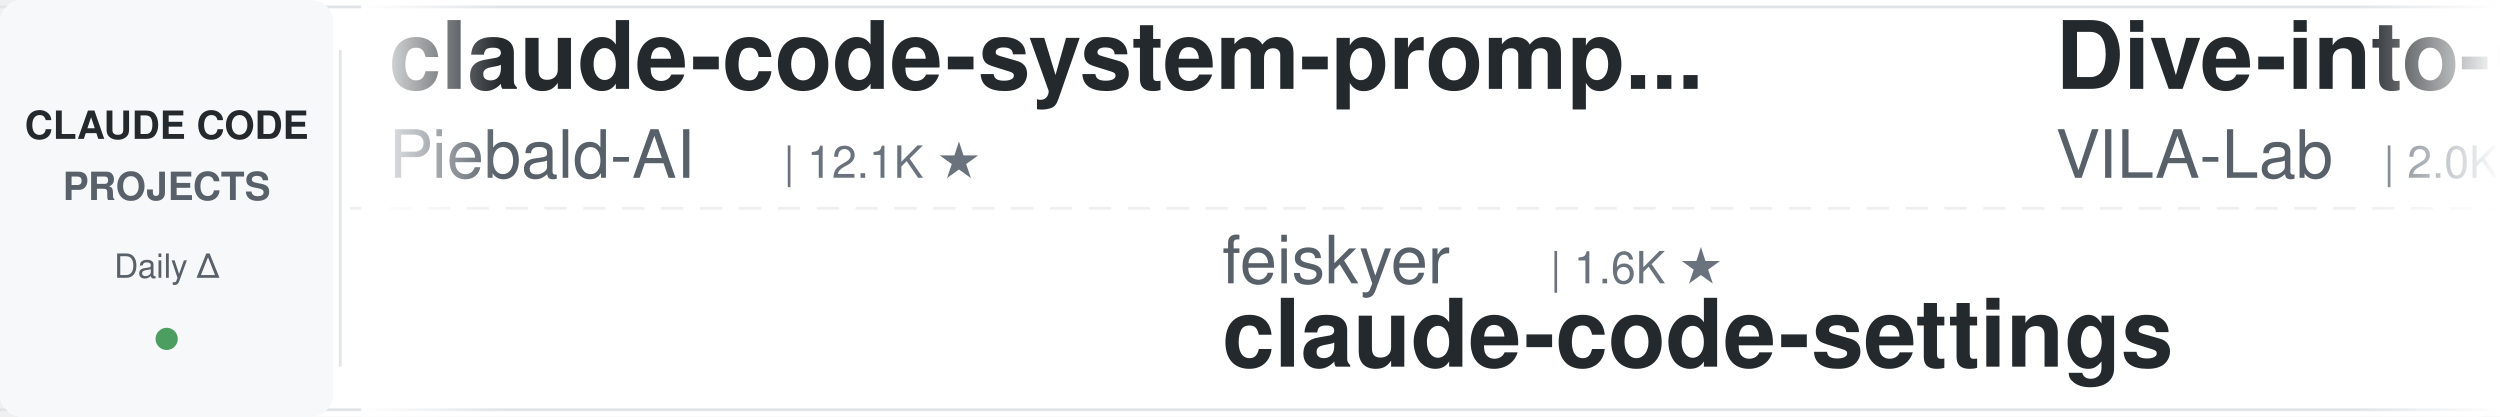
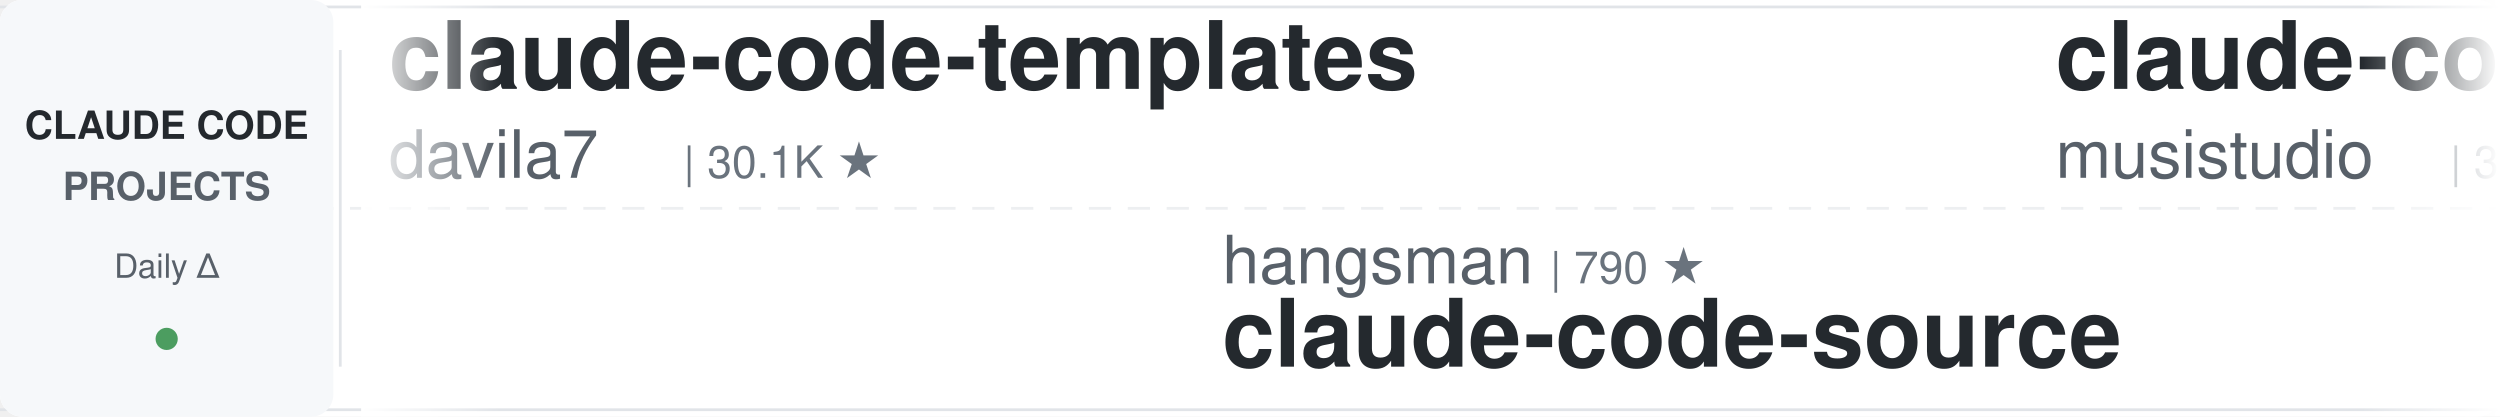
<svg xmlns="http://www.w3.org/2000/svg" width="900" height="150">
  <defs>
    <linearGradient id="leftFade" x1="0%" y1="0%" x2="100%" y2="0%">
      <stop offset="0%" style="stop-color:#ffffff;stop-opacity:1" />
      <stop offset="100%" style="stop-color:#ffffff;stop-opacity:0" />
    </linearGradient>
    <linearGradient id="rightFade" x1="0%" y1="0%" x2="100%" y2="0%">
      <stop offset="0%" style="stop-color:#ffffff;stop-opacity:0" />
      <stop offset="100%" style="stop-color:#ffffff;stop-opacity:1" />
    </linearGradient>
  </defs>
  <rect width="900" height="150" fill="#ffffff" rx="8" />
  <rect x="0" y="2" width="900" height="1" fill="#e1e4e8" />
  <rect x="0" y="147" width="900" height="1" fill="#e1e4e8" />
  <line x1="0" y1="75" x2="900" y2="75" stroke="#e1e4e8" stroke-width="1" stroke-dasharray="8 6" opacity="0.6" />
  <rect x="0" y="0" width="120" height="150" fill="#f6f8fa" rx="8" />
  <text x="60" y="50" font-family="-apple-system, BlinkMacSystemFont, 'Segoe UI', Helvetica, Arial, sans-serif" font-size="14" font-weight="600" fill="#24292e" text-anchor="middle">CLAUDE CODE</text>
  <text x="60" y="72" font-family="-apple-system, BlinkMacSystemFont, 'Segoe UI', Helvetica, Arial, sans-serif" font-size="14" font-weight="600" fill="#586069" text-anchor="middle">PROJECTS</text>
  <text x="60" y="100" font-family="-apple-system, BlinkMacSystemFont, 'Segoe UI', Helvetica, Arial, sans-serif" font-size="12" font-weight="500" fill="#586069" text-anchor="middle">Daily Δ</text>
  <circle cx="60" cy="122" r="4" fill="#22863a" opacity="0.8" />
  <rect x="122" y="18" width="1" height="114" fill="#e1e4e8" />
  <clipPath id="tickerClip">
    <rect x="130" y="0" width="770" height="150" />
  </clipPath>
  <g clip-path="url(#tickerClip)">
    <g id="tickerItems">
      <animateTransform attributeName="transform" attributeType="XML" type="translate" from="0 0" to="-3000 0" dur="54s" repeatCount="indefinite" />
      <g transform="translate(0, 0)">
-         <text x="140" y="32" font-family="-apple-system, BlinkMacSystemFont, 'Segoe UI', Helvetica, Arial, sans-serif" font-size="34" font-weight="600" fill="#24292e">claude-code-system-promp...</text>
-         <text x="140" y="64" font-family="-apple-system, BlinkMacSystemFont, 'Segoe UI', Helvetica, Arial, sans-serif" font-size="24" font-weight="400" fill="#586069">Piebald-AI</text>
-         <text x="282" y="64" font-family="-apple-system, BlinkMacSystemFont, 'Segoe UI', Helvetica, Arial, sans-serif" font-size="16" font-weight="500" fill="#6a737d">| 12.1K ★</text>
+         <text x="140" y="32" font-family="-apple-system, BlinkMacSystemFont, 'Segoe UI', Helvetica, Arial, sans-serif" font-size="34" font-weight="600" fill="#24292e">claude-code-templates</text>
+         <text x="140" y="64" font-family="-apple-system, BlinkMacSystemFont, 'Segoe UI', Helvetica, Arial, sans-serif" font-size="24" font-weight="400" fill="#586069">davila7</text>
+         <text x="246" y="64" font-family="-apple-system, BlinkMacSystemFont, 'Segoe UI', Helvetica, Arial, sans-serif" font-size="16" font-weight="500" fill="#6a737d">| 30.1K ★</text>
      </g>
      <g transform="translate(300, 0)">
-         <text x="140" y="102" font-family="-apple-system, BlinkMacSystemFont, 'Segoe UI', Helvetica, Arial, sans-serif" font-size="24" font-weight="400" fill="#586069">feiskyer</text>
-         <text x="258" y="102" font-family="-apple-system, BlinkMacSystemFont, 'Segoe UI', Helvetica, Arial, sans-serif" font-size="16" font-weight="500" fill="#6a737d">| 1.6K ★</text>
-         <text x="140" y="132" font-family="-apple-system, BlinkMacSystemFont, 'Segoe UI', Helvetica, Arial, sans-serif" font-size="34" font-weight="600" fill="#24292e">claude-code-settings</text>
+         <text x="140" y="102" font-family="-apple-system, BlinkMacSystemFont, 'Segoe UI', Helvetica, Arial, sans-serif" font-size="24" font-weight="400" fill="#586069">hangsman</text>
+         <text x="258" y="102" font-family="-apple-system, BlinkMacSystemFont, 'Segoe UI', Helvetica, Arial, sans-serif" font-size="16" font-weight="500" fill="#6a737d">| 790 ★</text>
+         <text x="140" y="132" font-family="-apple-system, BlinkMacSystemFont, 'Segoe UI', Helvetica, Arial, sans-serif" font-size="34" font-weight="600" fill="#24292e">claude-code-source</text>
      </g>
      <g transform="translate(600, 0)">
-         <text x="140" y="32" font-family="-apple-system, BlinkMacSystemFont, 'Segoe UI', Helvetica, Arial, sans-serif" font-size="34" font-weight="600" fill="#24292e">Dive-into-Claude-Code</text>
-         <text x="140" y="64" font-family="-apple-system, BlinkMacSystemFont, 'Segoe UI', Helvetica, Arial, sans-serif" font-size="24" font-weight="400" fill="#586069">VILA-Lab</text>
-         <text x="258" y="64" font-family="-apple-system, BlinkMacSystemFont, 'Segoe UI', Helvetica, Arial, sans-serif" font-size="16" font-weight="500" fill="#6a737d">| 2.0K ★</text>
+         <text x="140" y="32" font-family="-apple-system, BlinkMacSystemFont, 'Segoe UI', Helvetica, Arial, sans-serif" font-size="34" font-weight="600" fill="#24292e">claude-code-router</text>
+         <text x="140" y="64" font-family="-apple-system, BlinkMacSystemFont, 'Segoe UI', Helvetica, Arial, sans-serif" font-size="24" font-weight="400" fill="#586069">musistudio</text>
+         <text x="282" y="64" font-family="-apple-system, BlinkMacSystemFont, 'Segoe UI', Helvetica, Arial, sans-serif" font-size="16" font-weight="500" fill="#6a737d">| 36.3K ★</text>
      </g>
      <g transform="translate(900, 0)">
-         <text x="140" y="102" font-family="-apple-system, BlinkMacSystemFont, 'Segoe UI', Helvetica, Arial, sans-serif" font-size="24" font-weight="400" fill="#586069">SeemSeam</text>
-         <text x="258" y="102" font-family="-apple-system, BlinkMacSystemFont, 'Segoe UI', Helvetica, Arial, sans-serif" font-size="16" font-weight="500" fill="#6a737d">| 3.4K ★</text>
-         <text x="140" y="132" font-family="-apple-system, BlinkMacSystemFont, 'Segoe UI', Helvetica, Arial, sans-serif" font-size="34" font-weight="600" fill="#24292e">claude_codex_bridge</text>
+         <text x="140" y="102" font-family="-apple-system, BlinkMacSystemFont, 'Segoe UI', Helvetica, Arial, sans-serif" font-size="24" font-weight="400" fill="#586069">Maciek-roboblog</text>
+         <text x="342" y="102" font-family="-apple-system, BlinkMacSystemFont, 'Segoe UI', Helvetica, Arial, sans-serif" font-size="16" font-weight="500" fill="#6a737d">| 8.6K ★</text>
+         <text x="140" y="132" font-family="-apple-system, BlinkMacSystemFont, 'Segoe UI', Helvetica, Arial, sans-serif" font-size="34" font-weight="600" fill="#24292e">Claude-Code-Usage-Monito...</text>
      </g>
      <g transform="translate(1200, 0)">
-         <text x="140" y="32" font-family="-apple-system, BlinkMacSystemFont, 'Segoe UI', Helvetica, Arial, sans-serif" font-size="34" font-weight="600" fill="#24292e">claude-code-telegram</text>
-         <text x="140" y="64" font-family="-apple-system, BlinkMacSystemFont, 'Segoe UI', Helvetica, Arial, sans-serif" font-size="24" font-weight="400" fill="#586069">RichardAtCT</text>
-         <text x="294" y="64" font-family="-apple-system, BlinkMacSystemFont, 'Segoe UI', Helvetica, Arial, sans-serif" font-size="16" font-weight="500" fill="#6a737d">| 2.7K ★</text>
+         <text x="140" y="32" font-family="-apple-system, BlinkMacSystemFont, 'Segoe UI', Helvetica, Arial, sans-serif" font-size="34" font-weight="600" fill="#24292e">claude-code-tips</text>
+         <text x="140" y="64" font-family="-apple-system, BlinkMacSystemFont, 'Segoe UI', Helvetica, Arial, sans-serif" font-size="24" font-weight="400" fill="#586069">ykdojo</text>
+         <text x="234" y="64" font-family="-apple-system, BlinkMacSystemFont, 'Segoe UI', Helvetica, Arial, sans-serif" font-size="16" font-weight="500" fill="#6a737d">| 9.5K ★</text>
      </g>
      <g transform="translate(1500, 0)">
-         <text x="140" y="102" font-family="-apple-system, BlinkMacSystemFont, 'Segoe UI', Helvetica, Arial, sans-serif" font-size="24" font-weight="400" fill="#586069">lorryjovens-hub</text>
-         <text x="342" y="102" font-family="-apple-system, BlinkMacSystemFont, 'Segoe UI', Helvetica, Arial, sans-serif" font-size="16" font-weight="500" fill="#6a737d">| 1.7K ★</text>
-         <text x="140" y="132" font-family="-apple-system, BlinkMacSystemFont, 'Segoe UI', Helvetica, Arial, sans-serif" font-size="34" font-weight="600" fill="#24292e">claude-code-rust</text>
+         <text x="140" y="102" font-family="-apple-system, BlinkMacSystemFont, 'Segoe UI', Helvetica, Arial, sans-serif" font-size="24" font-weight="400" fill="#586069">Windy3f3f3f3f</text>
+         <text x="318" y="102" font-family="-apple-system, BlinkMacSystemFont, 'Segoe UI', Helvetica, Arial, sans-serif" font-size="16" font-weight="500" fill="#6a737d">| 2.5K ★</text>
+         <text x="140" y="132" font-family="-apple-system, BlinkMacSystemFont, 'Segoe UI', Helvetica, Arial, sans-serif" font-size="34" font-weight="600" fill="#24292e">claude-code-from-scratch</text>
      </g>
      <g transform="translate(1800, 0)">
-         <text x="140" y="32" font-family="-apple-system, BlinkMacSystemFont, 'Segoe UI', Helvetica, Arial, sans-serif" font-size="34" font-weight="600" fill="#24292e">claude-code-base-action</text>
-         <text x="140" y="64" font-family="-apple-system, BlinkMacSystemFont, 'Segoe UI', Helvetica, Arial, sans-serif" font-size="24" font-weight="400" fill="#586069">anthropics</text>
-         <text x="282" y="64" font-family="-apple-system, BlinkMacSystemFont, 'Segoe UI', Helvetica, Arial, sans-serif" font-size="16" font-weight="500" fill="#6a737d">| 931 ★</text>
+         <text x="140" y="32" font-family="-apple-system, BlinkMacSystemFont, 'Segoe UI', Helvetica, Arial, sans-serif" font-size="34" font-weight="600" fill="#24292e">claude-code-workflows</text>
+         <text x="140" y="64" font-family="-apple-system, BlinkMacSystemFont, 'Segoe UI', Helvetica, Arial, sans-serif" font-size="24" font-weight="400" fill="#586069">OneRedOak</text>
+         <text x="270" y="64" font-family="-apple-system, BlinkMacSystemFont, 'Segoe UI', Helvetica, Arial, sans-serif" font-size="16" font-weight="500" fill="#6a737d">| 3.9K ★</text>
      </g>
      <g transform="translate(2100, 0)">
-         <text x="140" y="102" font-family="-apple-system, BlinkMacSystemFont, 'Segoe UI', Helvetica, Arial, sans-serif" font-size="24" font-weight="400" fill="#586069">FlorianBruniaux</text>
-         <text x="342" y="102" font-family="-apple-system, BlinkMacSystemFont, 'Segoe UI', Helvetica, Arial, sans-serif" font-size="16" font-weight="500" fill="#6a737d">| 5.6K ★</text>
-         <text x="140" y="132" font-family="-apple-system, BlinkMacSystemFont, 'Segoe UI', Helvetica, Arial, sans-serif" font-size="34" font-weight="600" fill="#24292e">claude-code-ultimate-gui...</text>
+         <text x="140" y="102" font-family="-apple-system, BlinkMacSystemFont, 'Segoe UI', Helvetica, Arial, sans-serif" font-size="24" font-weight="400" fill="#586069">luongnv89</text>
+         <text x="270" y="102" font-family="-apple-system, BlinkMacSystemFont, 'Segoe UI', Helvetica, Arial, sans-serif" font-size="16" font-weight="500" fill="#6a737d">| 40.8K ★</text>
+         <text x="140" y="132" font-family="-apple-system, BlinkMacSystemFont, 'Segoe UI', Helvetica, Arial, sans-serif" font-size="34" font-weight="600" fill="#24292e">claude-howto</text>
      </g>
      <g transform="translate(2400, 0)">
-         <text x="140" y="32" font-family="-apple-system, BlinkMacSystemFont, 'Segoe UI', Helvetica, Arial, sans-serif" font-size="34" font-weight="600" fill="#24292e">ralph-claude-code</text>
-         <text x="140" y="64" font-family="-apple-system, BlinkMacSystemFont, 'Segoe UI', Helvetica, Arial, sans-serif" font-size="24" font-weight="400" fill="#586069">frankbria</text>
-         <text x="270" y="64" font-family="-apple-system, BlinkMacSystemFont, 'Segoe UI', Helvetica, Arial, sans-serif" font-size="16" font-weight="500" fill="#6a737d">| 9.6K ★</text>
+         <text x="140" y="32" font-family="-apple-system, BlinkMacSystemFont, 'Segoe UI', Helvetica, Arial, sans-serif" font-size="34" font-weight="600" fill="#24292e">claude-code-source</text>
+         <text x="140" y="64" font-family="-apple-system, BlinkMacSystemFont, 'Segoe UI', Helvetica, Arial, sans-serif" font-size="24" font-weight="400" fill="#586069">AprilNEA</text>
+         <text x="258" y="64" font-family="-apple-system, BlinkMacSystemFont, 'Segoe UI', Helvetica, Arial, sans-serif" font-size="16" font-weight="500" fill="#6a737d">| 393 ★</text>
      </g>
      <g transform="translate(2700, 0)">
-         <text x="140" y="102" font-family="-apple-system, BlinkMacSystemFont, 'Segoe UI', Helvetica, Arial, sans-serif" font-size="24" font-weight="400" fill="#586069">AprilNEA</text>
-         <text x="258" y="102" font-family="-apple-system, BlinkMacSystemFont, 'Segoe UI', Helvetica, Arial, sans-serif" font-size="16" font-weight="500" fill="#6a737d">| 393 ★</text>
+         <text x="140" y="102" font-family="-apple-system, BlinkMacSystemFont, 'Segoe UI', Helvetica, Arial, sans-serif" font-size="24" font-weight="400" fill="#586069">https-deeplearning-ai</text>
+         <text x="414" y="102" font-family="-apple-system, BlinkMacSystemFont, 'Segoe UI', Helvetica, Arial, sans-serif" font-size="16" font-weight="500" fill="#6a737d">| 537 ★</text>
+         <text x="140" y="132" font-family="-apple-system, BlinkMacSystemFont, 'Segoe UI', Helvetica, Arial, sans-serif" font-size="34" font-weight="600" fill="#24292e">sc-claude-code-files</text>
+       </g>
+       <g transform="translate(3000, 0)">
+         <text x="140" y="32" font-family="-apple-system, BlinkMacSystemFont, 'Segoe UI', Helvetica, Arial, sans-serif" font-size="34" font-weight="600" fill="#24292e">claude-code-templates</text>
+         <text x="140" y="64" font-family="-apple-system, BlinkMacSystemFont, 'Segoe UI', Helvetica, Arial, sans-serif" font-size="24" font-weight="400" fill="#586069">davila7</text>
+         <text x="246" y="64" font-family="-apple-system, BlinkMacSystemFont, 'Segoe UI', Helvetica, Arial, sans-serif" font-size="16" font-weight="500" fill="#6a737d">| 30.1K ★</text>
+       </g>
+       <g transform="translate(3300, 0)">
+         <text x="140" y="102" font-family="-apple-system, BlinkMacSystemFont, 'Segoe UI', Helvetica, Arial, sans-serif" font-size="24" font-weight="400" fill="#586069">hangsman</text>
+         <text x="258" y="102" font-family="-apple-system, BlinkMacSystemFont, 'Segoe UI', Helvetica, Arial, sans-serif" font-size="16" font-weight="500" fill="#6a737d">| 790 ★</text>
        <text x="140" y="132" font-family="-apple-system, BlinkMacSystemFont, 'Segoe UI', Helvetica, Arial, sans-serif" font-size="34" font-weight="600" fill="#24292e">claude-code-source</text>
      </g>
-       <g transform="translate(3000, 0)">
-         <text x="140" y="32" font-family="-apple-system, BlinkMacSystemFont, 'Segoe UI', Helvetica, Arial, sans-serif" font-size="34" font-weight="600" fill="#24292e">claude-code-system-promp...</text>
-         <text x="140" y="64" font-family="-apple-system, BlinkMacSystemFont, 'Segoe UI', Helvetica, Arial, sans-serif" font-size="24" font-weight="400" fill="#586069">Piebald-AI</text>
-         <text x="282" y="64" font-family="-apple-system, BlinkMacSystemFont, 'Segoe UI', Helvetica, Arial, sans-serif" font-size="16" font-weight="500" fill="#6a737d">| 12.1K ★</text>
-       </g>
-       <g transform="translate(3300, 0)">
-         <text x="140" y="102" font-family="-apple-system, BlinkMacSystemFont, 'Segoe UI', Helvetica, Arial, sans-serif" font-size="24" font-weight="400" fill="#586069">feiskyer</text>
-         <text x="258" y="102" font-family="-apple-system, BlinkMacSystemFont, 'Segoe UI', Helvetica, Arial, sans-serif" font-size="16" font-weight="500" fill="#6a737d">| 1.6K ★</text>
-         <text x="140" y="132" font-family="-apple-system, BlinkMacSystemFont, 'Segoe UI', Helvetica, Arial, sans-serif" font-size="34" font-weight="600" fill="#24292e">claude-code-settings</text>
-       </g>
      <g transform="translate(3600, 0)">
-         <text x="140" y="32" font-family="-apple-system, BlinkMacSystemFont, 'Segoe UI', Helvetica, Arial, sans-serif" font-size="34" font-weight="600" fill="#24292e">Dive-into-Claude-Code</text>
-         <text x="140" y="64" font-family="-apple-system, BlinkMacSystemFont, 'Segoe UI', Helvetica, Arial, sans-serif" font-size="24" font-weight="400" fill="#586069">VILA-Lab</text>
-         <text x="258" y="64" font-family="-apple-system, BlinkMacSystemFont, 'Segoe UI', Helvetica, Arial, sans-serif" font-size="16" font-weight="500" fill="#6a737d">| 2.0K ★</text>
+         <text x="140" y="32" font-family="-apple-system, BlinkMacSystemFont, 'Segoe UI', Helvetica, Arial, sans-serif" font-size="34" font-weight="600" fill="#24292e">claude-code-router</text>
+         <text x="140" y="64" font-family="-apple-system, BlinkMacSystemFont, 'Segoe UI', Helvetica, Arial, sans-serif" font-size="24" font-weight="400" fill="#586069">musistudio</text>
+         <text x="282" y="64" font-family="-apple-system, BlinkMacSystemFont, 'Segoe UI', Helvetica, Arial, sans-serif" font-size="16" font-weight="500" fill="#6a737d">| 36.3K ★</text>
      </g>
      <g transform="translate(3900, 0)">
-         <text x="140" y="102" font-family="-apple-system, BlinkMacSystemFont, 'Segoe UI', Helvetica, Arial, sans-serif" font-size="24" font-weight="400" fill="#586069">SeemSeam</text>
-         <text x="258" y="102" font-family="-apple-system, BlinkMacSystemFont, 'Segoe UI', Helvetica, Arial, sans-serif" font-size="16" font-weight="500" fill="#6a737d">| 3.4K ★</text>
-         <text x="140" y="132" font-family="-apple-system, BlinkMacSystemFont, 'Segoe UI', Helvetica, Arial, sans-serif" font-size="34" font-weight="600" fill="#24292e">claude_codex_bridge</text>
+         <text x="140" y="102" font-family="-apple-system, BlinkMacSystemFont, 'Segoe UI', Helvetica, Arial, sans-serif" font-size="24" font-weight="400" fill="#586069">Maciek-roboblog</text>
+         <text x="342" y="102" font-family="-apple-system, BlinkMacSystemFont, 'Segoe UI', Helvetica, Arial, sans-serif" font-size="16" font-weight="500" fill="#6a737d">| 8.6K ★</text>
+         <text x="140" y="132" font-family="-apple-system, BlinkMacSystemFont, 'Segoe UI', Helvetica, Arial, sans-serif" font-size="34" font-weight="600" fill="#24292e">Claude-Code-Usage-Monito...</text>
      </g>
    </g>
  </g>
  <rect x="130" y="0" width="50" height="150" fill="url(#leftFade)" />
  <rect x="850" y="0" width="50" height="150" fill="url(#rightFade)" />
</svg>
